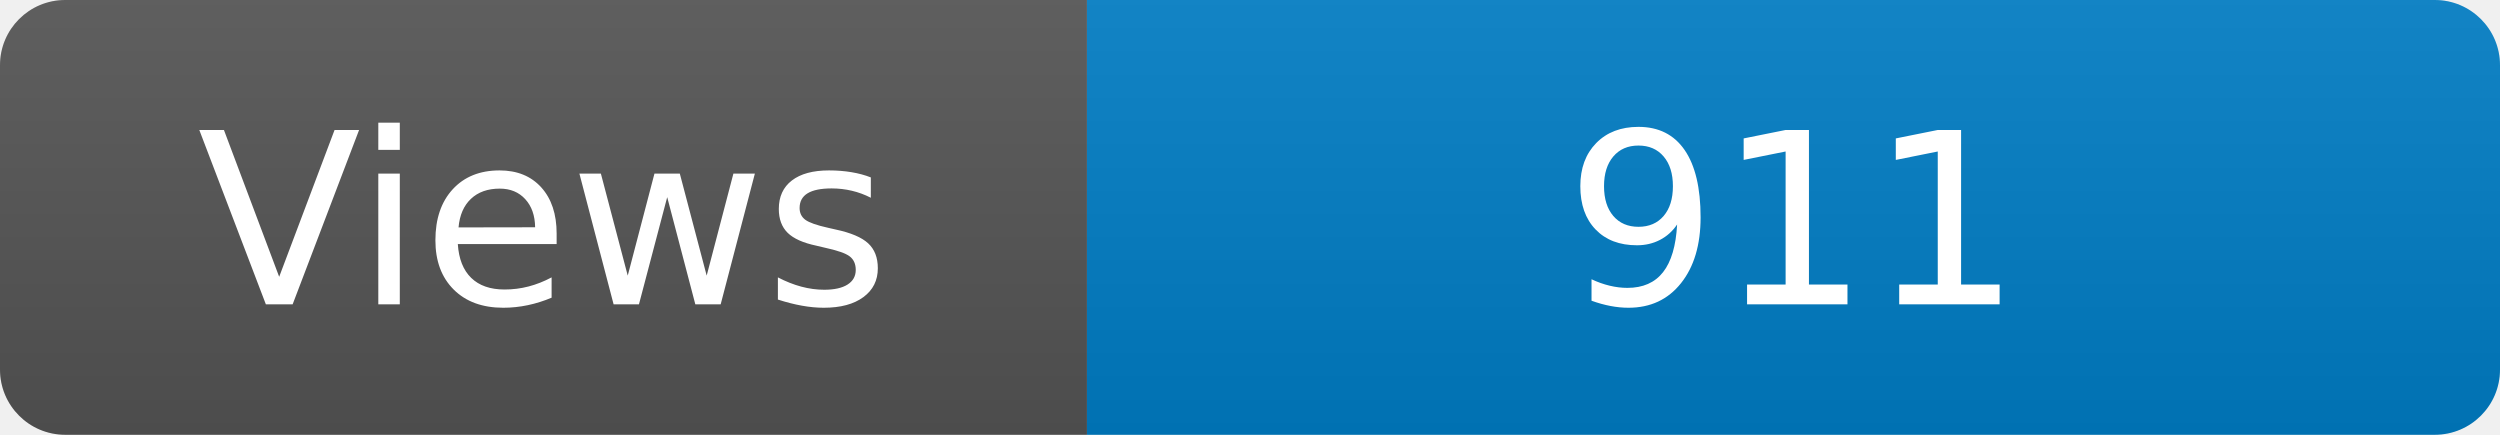
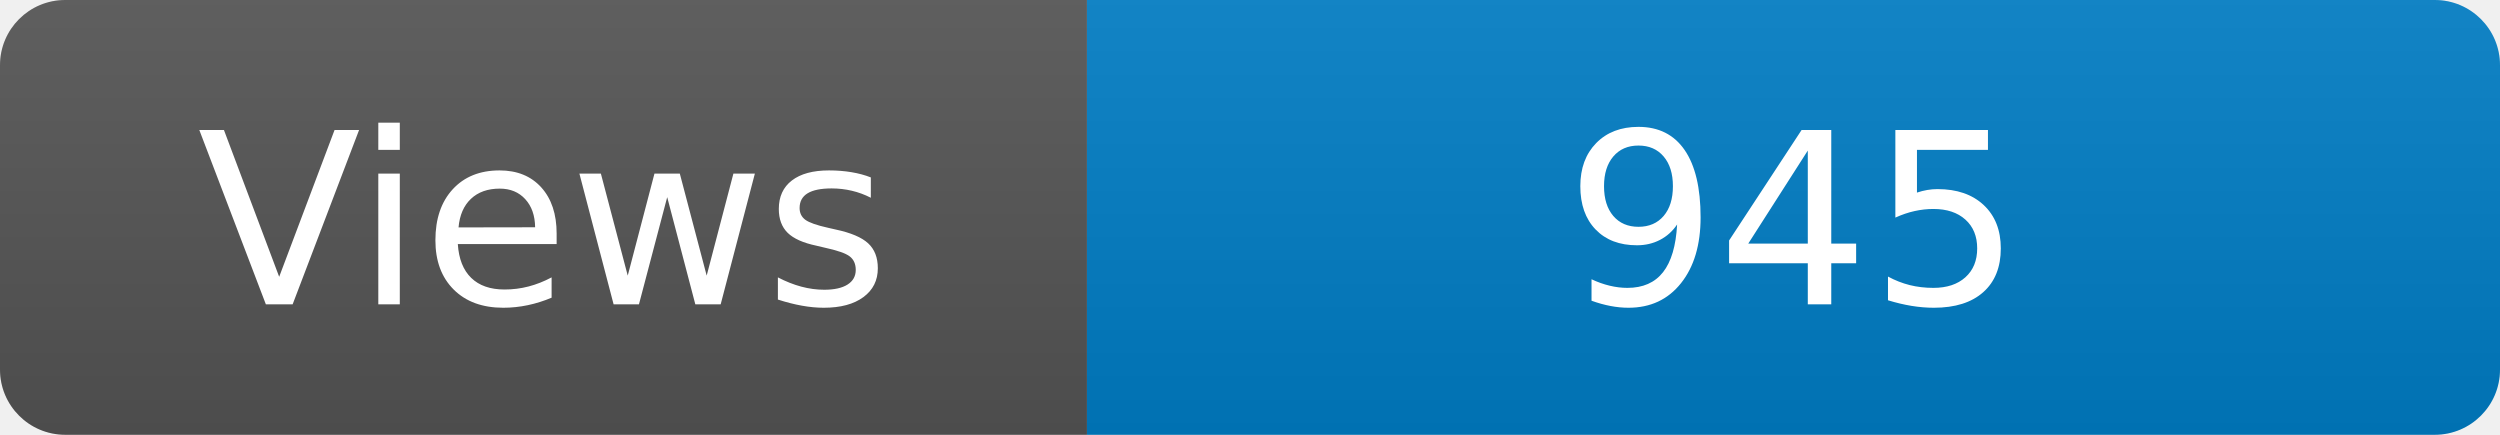
<svg xmlns="http://www.w3.org/2000/svg" width="115" height="20" role="img" aria-label="Maintained?: yes">
  <linearGradient id="s" x2="0" y2="100%">
    <stop offset="0" stop-color="#bbb" stop-opacity=".1" />
    <stop offset="1" stop-opacity=".1" />
  </linearGradient>
  <clipPath id="r">
    <rect width="115" height="20" rx="3" fill="#fff" />
  </clipPath>
  <g clip-path="url(#r)">
    <rect width="50" height="20" fill="#555" />
    <rect x="50" width="160" height="20" fill="#007ec6" />
    <rect width="115" height="20" fill="url(#s)" />
  </g>
  <g fill="#fff" text-anchor="middle" font-family="Verdana,Geneva,DejaVu Sans,sans-serif" font-size="110">
    <text x="250" y="140" transform="scale(.1)" fill="#fff">Views</text>
-     <text x="825" y="140" transform="scale(.1)" fill="#fff">911</text>
+     <text x="825" y="140" transform="scale(.1)" fill="#fff">945</text>
  </g>
</svg>
